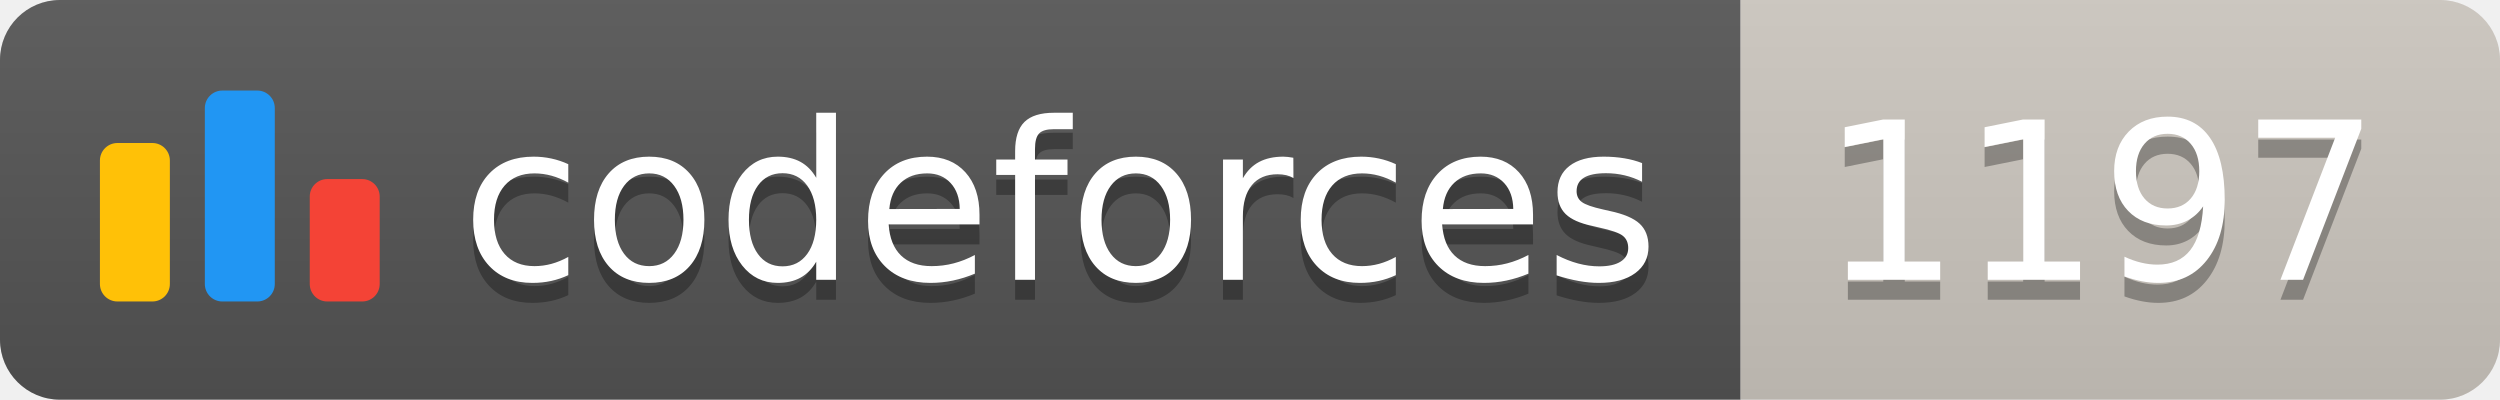
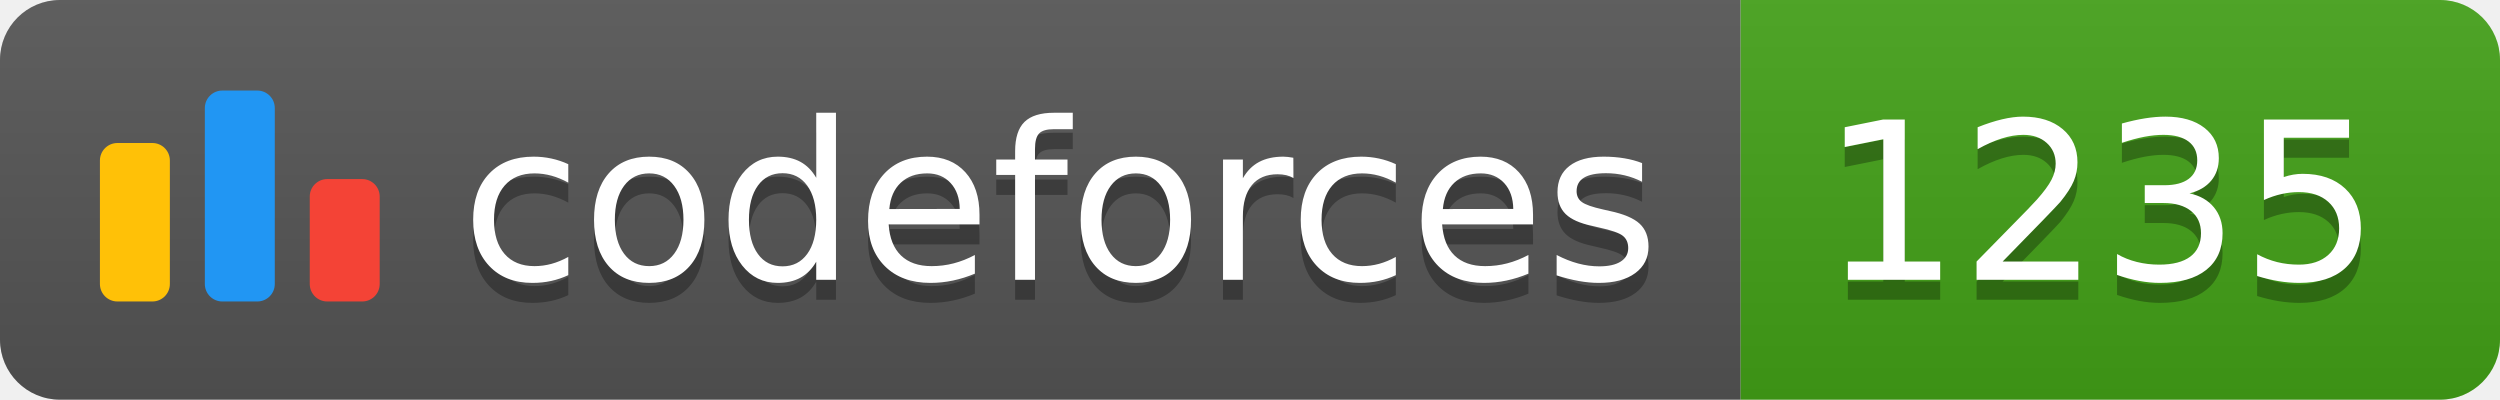
<svg xmlns="http://www.w3.org/2000/svg" width="125.1" height="20">
  <linearGradient id="smooth" x2="0" y2="100%">
    <stop offset="0" stop-color="#bbb" stop-opacity=".1" />
    <stop offset="1" stop-opacity=".1" />
  </linearGradient>
  <clipPath id="round">
    <rect width="125.1" height="20" rx="3" fill="#fff" />
  </clipPath>
  <g clip-path="url(#round)">
    <rect width="87.1" height="20" fill="#555" />
-     <rect x="87.1" width="38.0" height="20" fill="#cec8c1" />
+     <rect x="87.1" width="38.0" height="20" fill="#43A217" />
    <rect width="125.1" height="20" fill="url(#smooth)" />
  </g>
  <g fill="#fff" text-anchor="middle" font-family="DejaVu Sans,Verdana,Geneva,sans-serif" font-size="110">
    <svg x="5" y="3" class="logo" width="14" height="14" viewBox="0 0 32 25" fill="none">
      <rect y="6" width="8" height="18.125" rx="2" fill="#FFC107" />
      <rect x="24" y="10.125" width="8" height="14" rx="2" fill="#F44336" />
      <rect x="12" width="8" height="24.125" rx="2" fill="#2196F3" />
    </svg>
    <text x="530.5" y="150" fill="#010101" fill-opacity=".3" transform="scale(0.1)" textLength="601.0" lengthAdjust="spacing">codeforces
        </text>
    <text x="530.5" y="140" transform="scale(0.1)" textLength="601.0" lengthAdjust="spacing">codeforces</text>
-     <text x="1051.0" y="150" fill="#010101" fill-opacity=".3" transform="scale(0.1)" textLength="280.0" lengthAdjust="spacing">1197
+     <text x="1051.0" y="150" fill="#010101" fill-opacity=".3" transform="scale(0.1)" textLength="280.0" lengthAdjust="spacing">1235
        </text>
-     <text x="1051.0" y="140" transform="scale(0.1)" textLength="280.0" lengthAdjust="spacing">1197</text>
+     <text x="1051.0" y="140" transform="scale(0.1)" textLength="280.0" lengthAdjust="spacing">1235</text>
  </g>
</svg>
